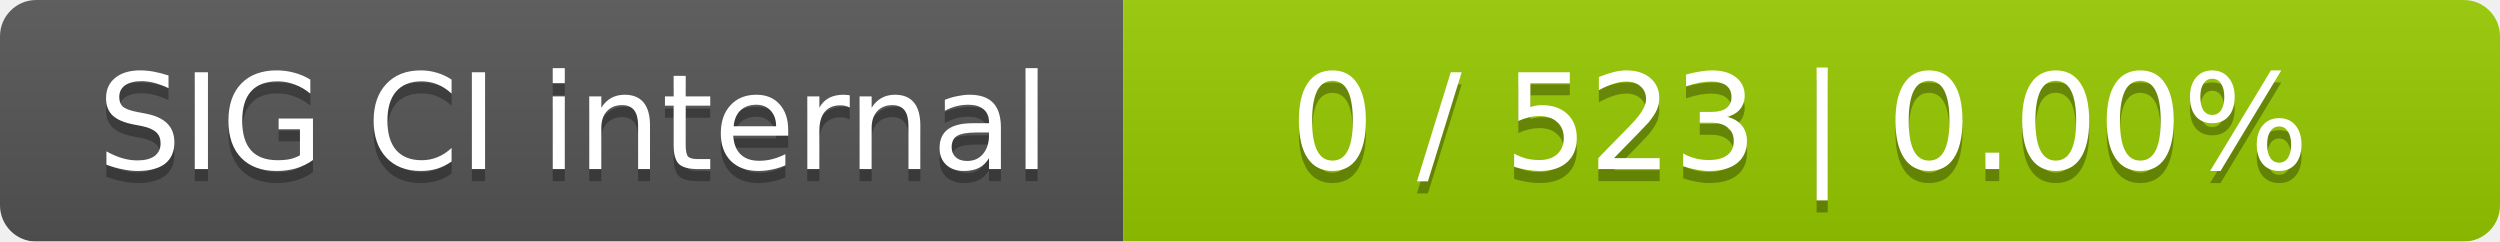
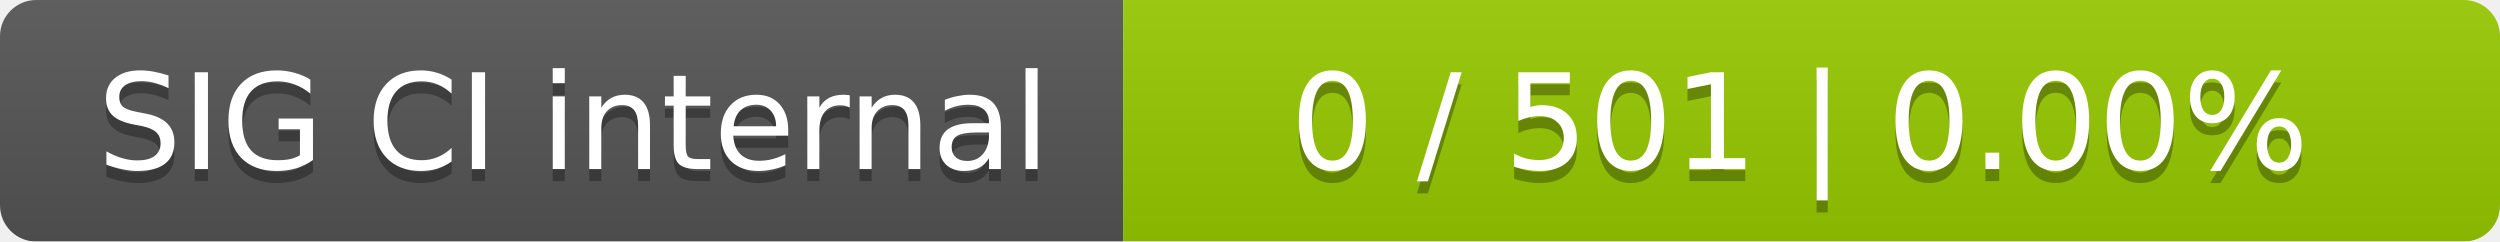
<svg xmlns="http://www.w3.org/2000/svg" width="207" height="20">
  <linearGradient id="smooth" x2="0" y2="100%">
    <stop offset="0" stop-color="#bbb" stop-opacity=".1" />
    <stop offset="1" stop-opacity=".1" />
  </linearGradient>
  <mask id="round">
    <rect width="207" height="20" rx="3" fill="#fff" />
  </mask>
  <g mask="url(#round)">
    <rect width="93" height="20" fill="#555" />
    <rect x="93" width="114" height="20" fill="#97ca00" />
    <rect width="207" height="20" fill="url(#smooth)" />
  </g>
  <g fill="#fff" text-anchor="middle" font-family="DejaVu Sans,Verdana,Geneva,sans-serif" font-size="11">
    <text x="47.5" y="15" fill="#010101" fill-opacity=".3">SIG CI internal</text>
    <text x="47.5" y="14">SIG CI internal</text>
-     <text x="149" y="15" fill="#010101" fill-opacity=".3">0 / 523    |    0.00%</text>
-     <text x="149" y="14">0 / 523    |    0.00%</text>
+     <text x="149" y="15" fill="#010101" fill-opacity=".3">0 / 501    |    0.00%</text>
+     <text x="149" y="14">0 / 501    |    0.00%</text>
  </g>
</svg>
